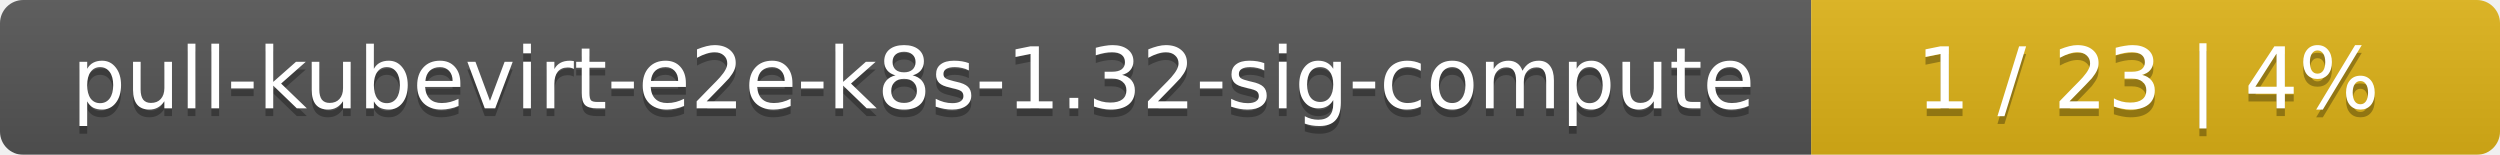
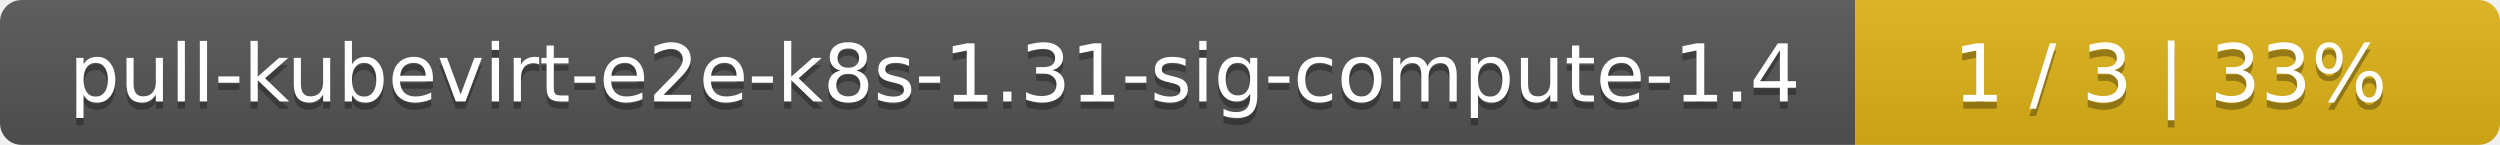
- <svg xmlns="http://www.w3.org/2000/svg" width="323" height="20">
+ <svg xmlns="http://www.w3.org/2000/svg" width="345" height="20">
  <linearGradient id="smooth" x2="0" y2="100%">
    <stop offset="0" stop-color="#bbb" stop-opacity=".1" />
    <stop offset="1" stop-opacity=".1" />
  </linearGradient>
  <mask id="round">
-     <rect width="323" height="20" rx="3" fill="#fff" />
+     <rect width="345" height="20" rx="3" fill="#fff" />
  </mask>
  <g mask="url(#round)">
-     <rect width="234" height="20" fill="#555" />
-     <rect x="234" width="89" height="20" fill="#dfb317" />
-     <rect width="323" height="20" fill="url(#smooth)" />
+     <rect width="256" height="20" fill="#555" />
+     <rect x="256" width="89" height="20" fill="#dfb317" />
+     <rect width="345" height="20" fill="url(#smooth)" />
  </g>
  <g fill="#fff" text-anchor="middle" font-family="DejaVu Sans,Verdana,Geneva,sans-serif" font-size="11">
-     <text x="118" y="15" fill="#010101" fill-opacity=".3">pull-kubevirt-e2e-k8s-1.32-sig-compute</text>
-     <text x="118" y="14">pull-kubevirt-e2e-k8s-1.32-sig-compute</text>
-     <text x="277.5" y="15" fill="#010101" fill-opacity=".3">1 / 23    |    4%</text>
-     <text x="277.5" y="14">1 / 23    |    4%</text>
+     <text x="129" y="15" fill="#010101" fill-opacity=".3">pull-kubevirt-e2e-k8s-1.31-sig-compute-1.4</text>
+     <text x="129" y="14">pull-kubevirt-e2e-k8s-1.31-sig-compute-1.4</text>
+     <text x="299.5" y="15" fill="#010101" fill-opacity=".3">1 / 3    |    33%</text>
+     <text x="299.5" y="14">1 / 3    |    33%</text>
  </g>
</svg>
